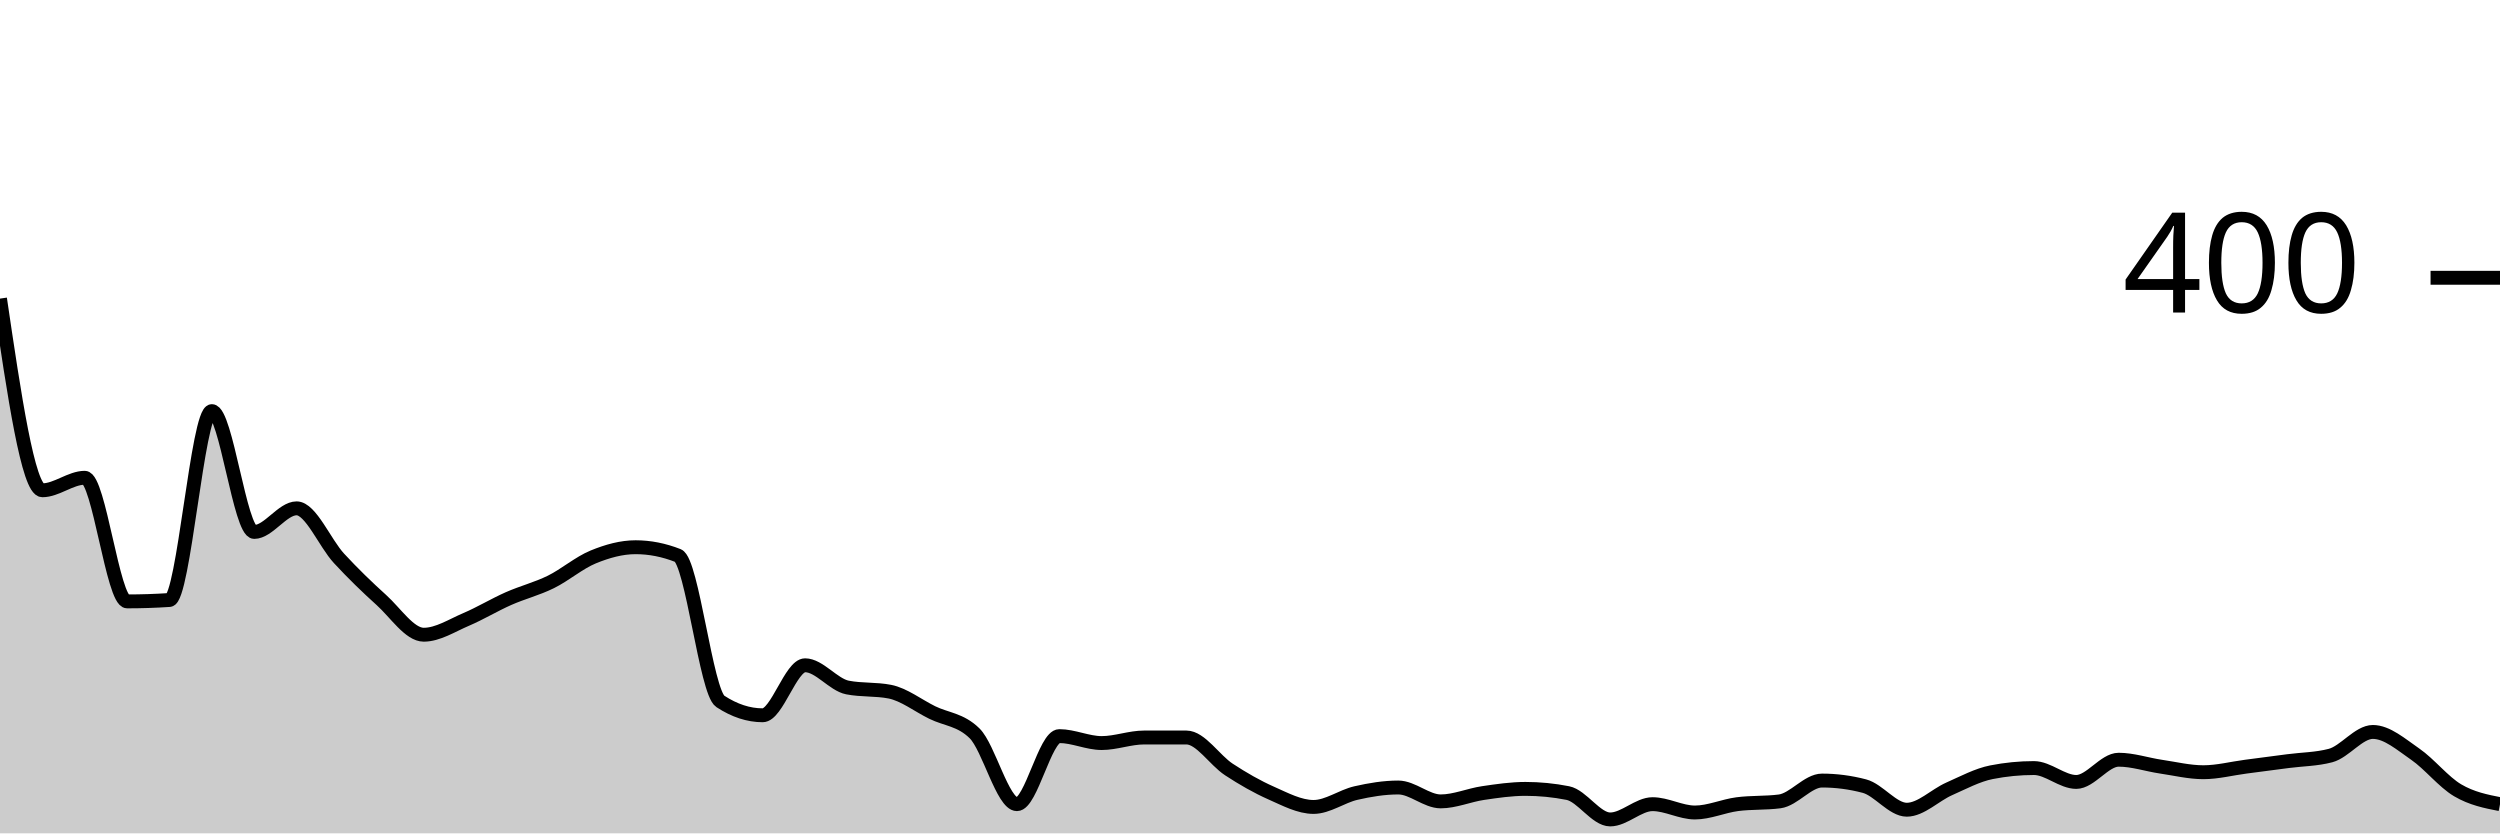
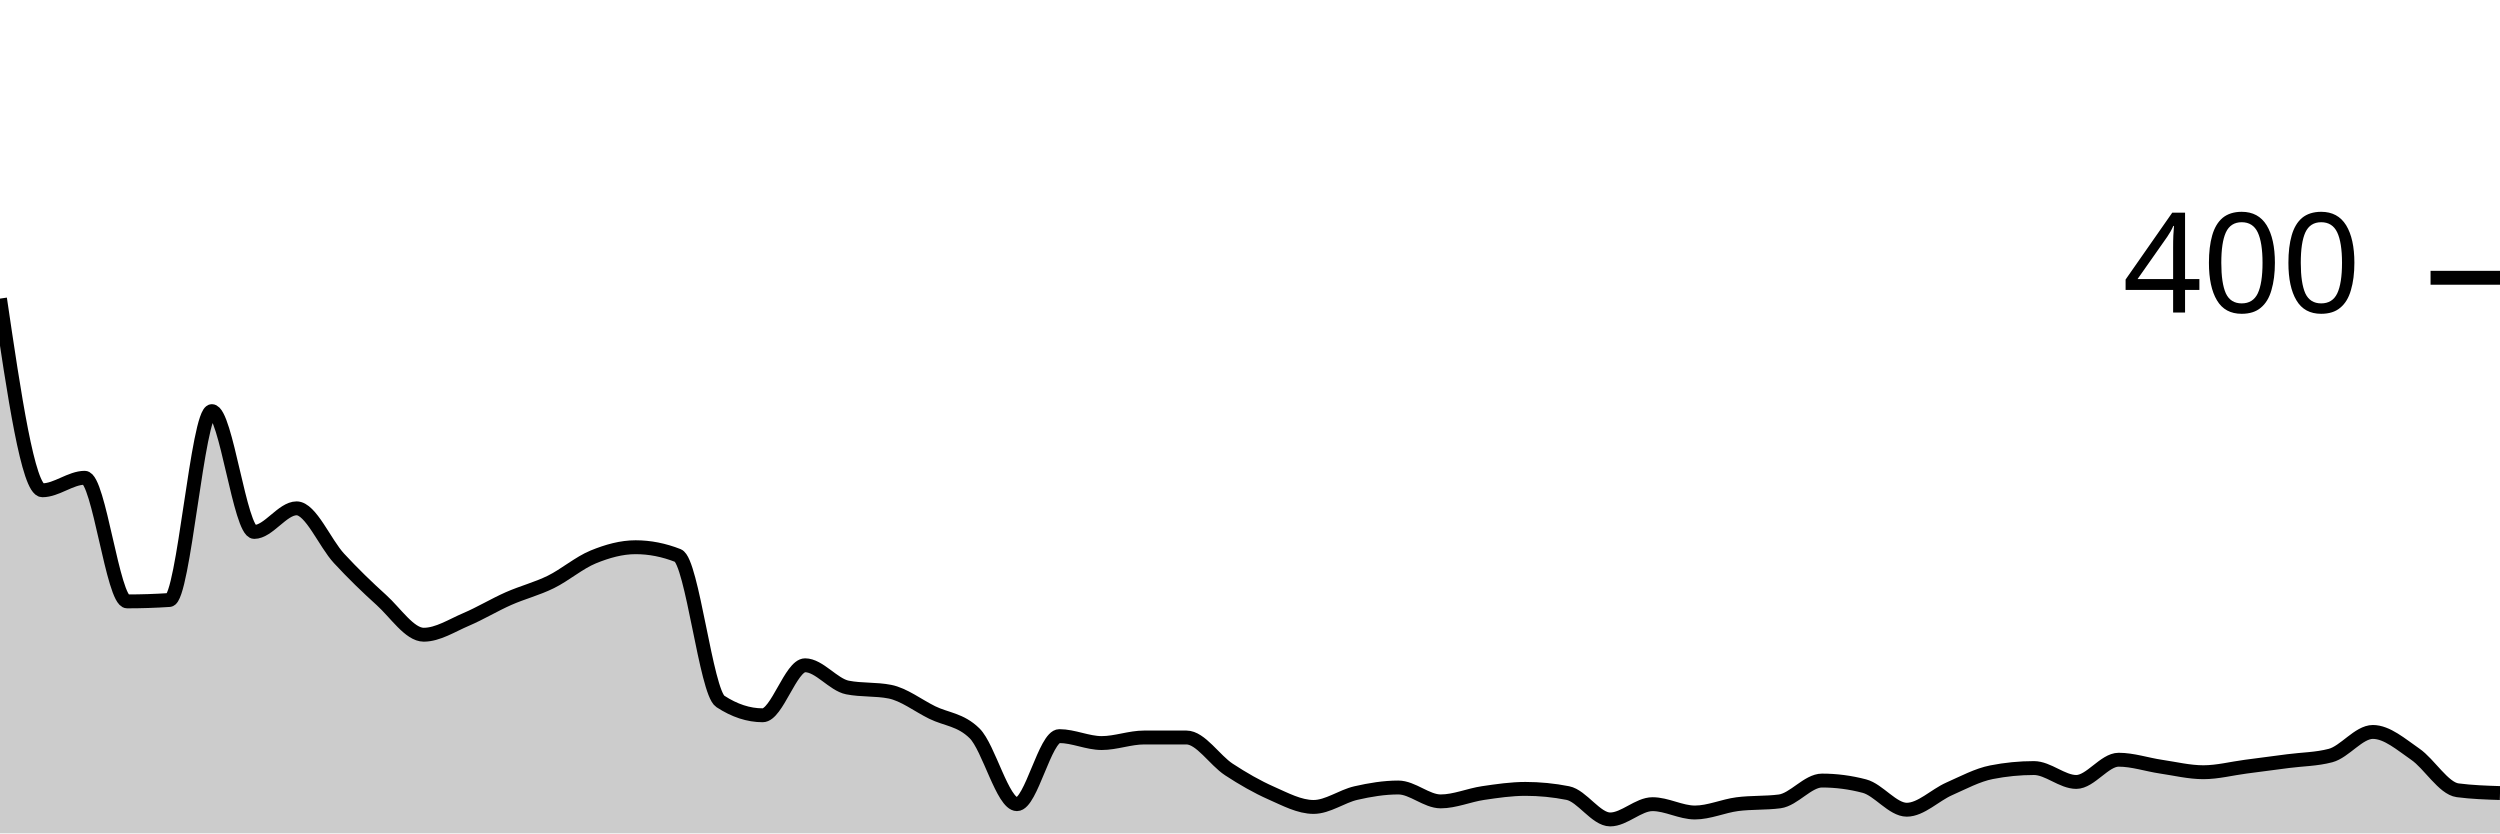
<svg xmlns="http://www.w3.org/2000/svg" viewBox="0 0 180 60">
  <g transform="translate(0,20)">
-     <path class="area" fill="rgba(0, 0, 0, 0.2)" d="M0,1.5C1.017,8.4,2.034,15.3,3.051,15.3C4.068,15.3,5.085,14.4,6.102,14.4C7.119,14.4,8.136,23.3,9.153,23.3C10.169,23.3,11.186,23.267,12.203,23.2C13.22,23.133,14.237,9.6,15.254,9.6C16.271,9.6,17.288,18.3,18.305,18.3C19.322,18.3,20.339,16.6,21.356,16.6C22.373,16.6,23.39,19.1,24.407,20.2C25.424,21.3,26.441,22.283,27.458,23.2C28.475,24.117,29.492,25.7,30.508,25.7C31.525,25.7,32.542,25.033,33.559,24.6C34.576,24.167,35.593,23.55,36.61,23.1C37.627,22.65,38.644,22.4,39.661,21.9C40.678,21.4,41.695,20.517,42.712,20.1C43.729,19.683,44.746,19.4,45.763,19.4C46.78,19.4,47.797,19.6,48.814,20C49.831,20.4,50.847,29.833,51.864,30.5C52.881,31.167,53.898,31.5,54.915,31.5C55.932,31.5,56.949,27.9,57.966,27.9C58.983,27.9,60,29.3,61.017,29.5C62.034,29.7,63.051,29.6,64.068,29.8C65.085,30,66.102,30.8,67.119,31.3C68.136,31.8,69.153,31.8,70.169,32.8C71.186,33.8,72.203,37.9,73.22,37.9C74.237,37.9,75.254,33,76.271,33C77.288,33,78.305,33.5,79.322,33.5C80.339,33.5,81.356,33.1,82.373,33.1C83.39,33.1,84.407,33.1,85.424,33.1C86.441,33.1,87.458,34.733,88.475,35.4C89.492,36.067,90.508,36.65,91.525,37.1C92.542,37.55,93.559,38.1,94.576,38.1C95.593,38.1,96.61,37.333,97.627,37.1C98.644,36.867,99.661,36.7,100.678,36.7C101.695,36.7,102.712,37.7,103.729,37.7C104.746,37.7,105.763,37.25,106.78,37.1C107.797,36.95,108.814,36.8,109.831,36.8C110.847,36.8,111.864,36.9,112.881,37.1C113.898,37.3,114.915,39,115.932,39C116.949,39,117.966,37.9,118.983,37.9C120,37.9,121.017,38.5,122.034,38.5C123.051,38.5,124.068,38.033,125.085,37.9C126.102,37.767,127.119,37.833,128.136,37.7C129.153,37.567,130.169,36.2,131.186,36.2C132.203,36.2,133.22,36.333,134.237,36.6C135.254,36.867,136.271,38.3,137.288,38.3C138.305,38.3,139.322,37.25,140.339,36.8C141.356,36.35,142.373,35.8,143.39,35.6C144.407,35.4,145.424,35.3,146.441,35.3C147.458,35.3,148.475,36.3,149.492,36.3C150.508,36.3,151.525,34.7,152.542,34.7C153.559,34.7,154.576,35.05,155.593,35.2C156.61,35.35,157.627,35.6,158.644,35.6C159.661,35.6,160.678,35.333,161.695,35.2C162.712,35.067,163.729,34.933,164.746,34.8C165.763,34.667,166.78,34.667,167.797,34.4C168.814,34.133,169.831,32.7,170.847,32.7C171.864,32.7,172.881,33.6,173.898,34.3C174.915,35,175.932,36.3,176.949,36.9C177.966,37.5,178.983,37.7,180,37.9L180,40C178.983,40,177.966,40,176.949,40C175.932,40,174.915,40,173.898,40C172.881,40,171.864,40,170.847,40C169.831,40,168.814,40,167.797,40C166.78,40,165.763,40,164.746,40C163.729,40,162.712,40,161.695,40C160.678,40,159.661,40,158.644,40C157.627,40,156.61,40,155.593,40C154.576,40,153.559,40,152.542,40C151.525,40,150.508,40,149.492,40C148.475,40,147.458,40,146.441,40C145.424,40,144.407,40,143.39,40C142.373,40,141.356,40,140.339,40C139.322,40,138.305,40,137.288,40C136.271,40,135.254,40,134.237,40C133.22,40,132.203,40,131.186,40C130.169,40,129.153,40,128.136,40C127.119,40,126.102,40,125.085,40C124.068,40,123.051,40,122.034,40C121.017,40,120,40,118.983,40C117.966,40,116.949,40,115.932,40C114.915,40,113.898,40,112.881,40C111.864,40,110.847,40,109.831,40C108.814,40,107.797,40,106.78,40C105.763,40,104.746,40,103.729,40C102.712,40,101.695,40,100.678,40C99.661,40,98.644,40,97.627,40C96.61,40,95.593,40,94.576,40C93.559,40,92.542,40,91.525,40C90.508,40,89.492,40,88.475,40C87.458,40,86.441,40,85.424,40C84.407,40,83.39,40,82.373,40C81.356,40,80.339,40,79.322,40C78.305,40,77.288,40,76.271,40C75.254,40,74.237,40,73.22,40C72.203,40,71.186,40,70.169,40C69.153,40,68.136,40,67.119,40C66.102,40,65.085,40,64.068,40C63.051,40,62.034,40,61.017,40C60,40,58.983,40,57.966,40C56.949,40,55.932,40,54.915,40C53.898,40,52.881,40,51.864,40C50.847,40,49.831,40,48.814,40C47.797,40,46.78,40,45.763,40C44.746,40,43.729,40,42.712,40C41.695,40,40.678,40,39.661,40C38.644,40,37.627,40,36.61,40C35.593,40,34.576,40,33.559,40C32.542,40,31.525,40,30.508,40C29.492,40,28.475,40,27.458,40C26.441,40,25.424,40,24.407,40C23.39,40,22.373,40,21.356,40C20.339,40,19.322,40,18.305,40C17.288,40,16.271,40,15.254,40C14.237,40,13.22,40,12.203,40C11.186,40,10.169,40,9.153,40C8.136,40,7.119,40,6.102,40C5.085,40,4.068,40,3.051,40C2.034,40,1.017,40,0,40Z" />
-     <path class="line" stroke="black" fill="none" d="M0,1.5C1.017,8.4,2.034,15.3,3.051,15.3C4.068,15.3,5.085,14.4,6.102,14.4C7.119,14.4,8.136,23.3,9.153,23.3C10.169,23.3,11.186,23.267,12.203,23.2C13.22,23.133,14.237,9.6,15.254,9.6C16.271,9.6,17.288,18.3,18.305,18.3C19.322,18.3,20.339,16.6,21.356,16.6C22.373,16.6,23.39,19.1,24.407,20.2C25.424,21.3,26.441,22.283,27.458,23.2C28.475,24.117,29.492,25.7,30.508,25.7C31.525,25.7,32.542,25.033,33.559,24.6C34.576,24.167,35.593,23.55,36.61,23.1C37.627,22.65,38.644,22.4,39.661,21.9C40.678,21.4,41.695,20.517,42.712,20.1C43.729,19.683,44.746,19.4,45.763,19.4C46.78,19.4,47.797,19.6,48.814,20C49.831,20.4,50.847,29.833,51.864,30.5C52.881,31.167,53.898,31.5,54.915,31.5C55.932,31.5,56.949,27.9,57.966,27.9C58.983,27.9,60,29.3,61.017,29.5C62.034,29.7,63.051,29.6,64.068,29.8C65.085,30,66.102,30.8,67.119,31.3C68.136,31.8,69.153,31.8,70.169,32.8C71.186,33.8,72.203,37.9,73.22,37.9C74.237,37.9,75.254,33,76.271,33C77.288,33,78.305,33.5,79.322,33.5C80.339,33.5,81.356,33.1,82.373,33.1C83.39,33.1,84.407,33.1,85.424,33.1C86.441,33.1,87.458,34.733,88.475,35.4C89.492,36.067,90.508,36.65,91.525,37.1C92.542,37.55,93.559,38.1,94.576,38.1C95.593,38.1,96.61,37.333,97.627,37.1C98.644,36.867,99.661,36.7,100.678,36.7C101.695,36.7,102.712,37.7,103.729,37.7C104.746,37.7,105.763,37.25,106.78,37.1C107.797,36.95,108.814,36.8,109.831,36.8C110.847,36.8,111.864,36.9,112.881,37.1C113.898,37.3,114.915,39,115.932,39C116.949,39,117.966,37.9,118.983,37.9C120,37.9,121.017,38.5,122.034,38.5C123.051,38.5,124.068,38.033,125.085,37.9C126.102,37.767,127.119,37.833,128.136,37.7C129.153,37.567,130.169,36.2,131.186,36.2C132.203,36.2,133.22,36.333,134.237,36.6C135.254,36.867,136.271,38.3,137.288,38.3C138.305,38.3,139.322,37.25,140.339,36.8C141.356,36.35,142.373,35.8,143.39,35.6C144.407,35.4,145.424,35.3,146.441,35.3C147.458,35.3,148.475,36.3,149.492,36.3C150.508,36.3,151.525,34.7,152.542,34.7C153.559,34.7,154.576,35.05,155.593,35.2C156.61,35.35,157.627,35.6,158.644,35.6C159.661,35.6,160.678,35.333,161.695,35.2C162.712,35.067,163.729,34.933,164.746,34.8C165.763,34.667,166.78,34.667,167.797,34.4C168.814,34.133,169.831,32.7,170.847,32.7C171.864,32.7,172.881,33.6,173.898,34.3C174.915,35,175.932,36.3,176.949,36.9C177.966,37.5,178.983,37.7,180,37.9" />
+     <path class="area" fill="rgba(0, 0, 0, 0.2)" d="M0,1.5C1.017,8.4,2.034,15.3,3.051,15.3C4.068,15.3,5.085,14.4,6.102,14.4C7.119,14.4,8.136,23.3,9.153,23.3C10.169,23.3,11.186,23.267,12.203,23.2C13.22,23.133,14.237,9.6,15.254,9.6C16.271,9.6,17.288,18.3,18.305,18.3C19.322,18.3,20.339,16.6,21.356,16.6C22.373,16.6,23.39,19.1,24.407,20.2C25.424,21.3,26.441,22.283,27.458,23.2C28.475,24.117,29.492,25.7,30.508,25.7C31.525,25.7,32.542,25.033,33.559,24.6C34.576,24.167,35.593,23.55,36.61,23.1C37.627,22.65,38.644,22.4,39.661,21.9C40.678,21.4,41.695,20.517,42.712,20.1C43.729,19.683,44.746,19.4,45.763,19.4C46.78,19.4,47.797,19.6,48.814,20C49.831,20.4,50.847,29.833,51.864,30.5C52.881,31.167,53.898,31.5,54.915,31.5C55.932,31.5,56.949,27.9,57.966,27.9C58.983,27.9,60,29.3,61.017,29.5C62.034,29.7,63.051,29.6,64.068,29.8C65.085,30,66.102,30.8,67.119,31.3C68.136,31.8,69.153,31.8,70.169,32.8C71.186,33.8,72.203,37.9,73.22,37.9C74.237,37.9,75.254,33,76.271,33C77.288,33,78.305,33.5,79.322,33.5C80.339,33.5,81.356,33.1,82.373,33.1C83.39,33.1,84.407,33.1,85.424,33.1C86.441,33.1,87.458,34.733,88.475,35.4C89.492,36.067,90.508,36.65,91.525,37.1C92.542,37.55,93.559,38.1,94.576,38.1C95.593,38.1,96.61,37.333,97.627,37.1C98.644,36.867,99.661,36.7,100.678,36.7C101.695,36.7,102.712,37.7,103.729,37.7C104.746,37.7,105.763,37.25,106.78,37.1C107.797,36.95,108.814,36.8,109.831,36.8C110.847,36.8,111.864,36.9,112.881,37.1C113.898,37.3,114.915,39,115.932,39C116.949,39,117.966,37.9,118.983,37.9C120,37.9,121.017,38.5,122.034,38.5C123.051,38.5,124.068,38.033,125.085,37.9C126.102,37.767,127.119,37.833,128.136,37.7C129.153,37.567,130.169,36.2,131.186,36.2C132.203,36.2,133.22,36.333,134.237,36.6C135.254,36.867,136.271,38.3,137.288,38.3C138.305,38.3,139.322,37.25,140.339,36.8C141.356,36.35,142.373,35.8,143.39,35.6C144.407,35.4,145.424,35.3,146.441,35.3C147.458,35.3,148.475,36.3,149.492,36.3C150.508,36.3,151.525,34.7,152.542,34.7C153.559,34.7,154.576,35.05,155.593,35.2C156.61,35.35,157.627,35.6,158.644,35.6C159.661,35.6,160.678,35.333,161.695,35.2C162.712,35.067,163.729,34.933,164.746,34.8C165.763,34.667,166.78,34.667,167.797,34.4C168.814,34.133,169.831,32.7,170.847,32.7C171.864,32.7,172.881,33.6,173.898,34.3C174.915,35,175.932,36.767,176.949,36.9C177.966,37.033,178.983,37.067,180,37.1L180,40C178.983,40,177.966,40,176.949,40C175.932,40,174.915,40,173.898,40C172.881,40,171.864,40,170.847,40C169.831,40,168.814,40,167.797,40C166.78,40,165.763,40,164.746,40C163.729,40,162.712,40,161.695,40C160.678,40,159.661,40,158.644,40C157.627,40,156.61,40,155.593,40C154.576,40,153.559,40,152.542,40C151.525,40,150.508,40,149.492,40C148.475,40,147.458,40,146.441,40C145.424,40,144.407,40,143.39,40C142.373,40,141.356,40,140.339,40C139.322,40,138.305,40,137.288,40C136.271,40,135.254,40,134.237,40C133.22,40,132.203,40,131.186,40C130.169,40,129.153,40,128.136,40C127.119,40,126.102,40,125.085,40C124.068,40,123.051,40,122.034,40C121.017,40,120,40,118.983,40C117.966,40,116.949,40,115.932,40C114.915,40,113.898,40,112.881,40C111.864,40,110.847,40,109.831,40C108.814,40,107.797,40,106.78,40C105.763,40,104.746,40,103.729,40C102.712,40,101.695,40,100.678,40C99.661,40,98.644,40,97.627,40C96.61,40,95.593,40,94.576,40C93.559,40,92.542,40,91.525,40C90.508,40,89.492,40,88.475,40C87.458,40,86.441,40,85.424,40C84.407,40,83.39,40,82.373,40C81.356,40,80.339,40,79.322,40C78.305,40,77.288,40,76.271,40C75.254,40,74.237,40,73.22,40C72.203,40,71.186,40,70.169,40C69.153,40,68.136,40,67.119,40C66.102,40,65.085,40,64.068,40C63.051,40,62.034,40,61.017,40C60,40,58.983,40,57.966,40C56.949,40,55.932,40,54.915,40C53.898,40,52.881,40,51.864,40C50.847,40,49.831,40,48.814,40C47.797,40,46.78,40,45.763,40C44.746,40,43.729,40,42.712,40C41.695,40,40.678,40,39.661,40C38.644,40,37.627,40,36.61,40C35.593,40,34.576,40,33.559,40C32.542,40,31.525,40,30.508,40C29.492,40,28.475,40,27.458,40C26.441,40,25.424,40,24.407,40C23.39,40,22.373,40,21.356,40C20.339,40,19.322,40,18.305,40C17.288,40,16.271,40,15.254,40C14.237,40,13.22,40,12.203,40C11.186,40,10.169,40,9.153,40C8.136,40,7.119,40,6.102,40C5.085,40,4.068,40,3.051,40C2.034,40,1.017,40,0,40Z" />
+     <path class="line" stroke="black" fill="none" d="M0,1.5C1.017,8.4,2.034,15.3,3.051,15.3C4.068,15.3,5.085,14.4,6.102,14.4C7.119,14.4,8.136,23.3,9.153,23.3C10.169,23.3,11.186,23.267,12.203,23.2C13.22,23.133,14.237,9.6,15.254,9.6C16.271,9.6,17.288,18.3,18.305,18.3C19.322,18.3,20.339,16.6,21.356,16.6C22.373,16.6,23.39,19.1,24.407,20.2C25.424,21.3,26.441,22.283,27.458,23.2C28.475,24.117,29.492,25.7,30.508,25.7C31.525,25.7,32.542,25.033,33.559,24.6C34.576,24.167,35.593,23.55,36.61,23.1C37.627,22.65,38.644,22.4,39.661,21.9C40.678,21.4,41.695,20.517,42.712,20.1C43.729,19.683,44.746,19.4,45.763,19.4C46.78,19.4,47.797,19.6,48.814,20C49.831,20.4,50.847,29.833,51.864,30.5C52.881,31.167,53.898,31.5,54.915,31.5C55.932,31.5,56.949,27.9,57.966,27.9C58.983,27.9,60,29.3,61.017,29.5C62.034,29.7,63.051,29.6,64.068,29.8C65.085,30,66.102,30.8,67.119,31.3C68.136,31.8,69.153,31.8,70.169,32.8C71.186,33.8,72.203,37.9,73.22,37.9C74.237,37.9,75.254,33,76.271,33C77.288,33,78.305,33.5,79.322,33.5C80.339,33.5,81.356,33.1,82.373,33.1C83.39,33.1,84.407,33.1,85.424,33.1C86.441,33.1,87.458,34.733,88.475,35.4C89.492,36.067,90.508,36.65,91.525,37.1C92.542,37.55,93.559,38.1,94.576,38.1C95.593,38.1,96.61,37.333,97.627,37.1C98.644,36.867,99.661,36.7,100.678,36.7C101.695,36.7,102.712,37.7,103.729,37.7C104.746,37.7,105.763,37.25,106.78,37.1C107.797,36.95,108.814,36.8,109.831,36.8C110.847,36.8,111.864,36.9,112.881,37.1C113.898,37.3,114.915,39,115.932,39C116.949,39,117.966,37.9,118.983,37.9C120,37.9,121.017,38.5,122.034,38.5C123.051,38.5,124.068,38.033,125.085,37.9C126.102,37.767,127.119,37.833,128.136,37.7C129.153,37.567,130.169,36.2,131.186,36.2C132.203,36.2,133.22,36.333,134.237,36.6C135.254,36.867,136.271,38.3,137.288,38.3C138.305,38.3,139.322,37.25,140.339,36.8C141.356,36.35,142.373,35.8,143.39,35.6C144.407,35.4,145.424,35.3,146.441,35.3C147.458,35.3,148.475,36.3,149.492,36.3C150.508,36.3,151.525,34.7,152.542,34.7C153.559,34.7,154.576,35.05,155.593,35.2C156.61,35.35,157.627,35.6,158.644,35.6C159.661,35.6,160.678,35.333,161.695,35.2C162.712,35.067,163.729,34.933,164.746,34.8C165.763,34.667,166.78,34.667,167.797,34.4C168.814,34.133,169.831,32.7,170.847,32.7C171.864,32.7,172.881,33.6,173.898,34.3C174.915,35,175.932,36.767,176.949,36.9C177.966,37.033,178.983,37.067,180,37.1" />
    <path class="axis-ceiling" stroke-width="1" stroke="black" fill="none" d="M175,0L180,0" />
    <text class="axis-ceiling-label" font-family="sans-serif" text-anchor="end" font-size="10px" x="170" y="2.5">400</text>
  </g>
</svg>
